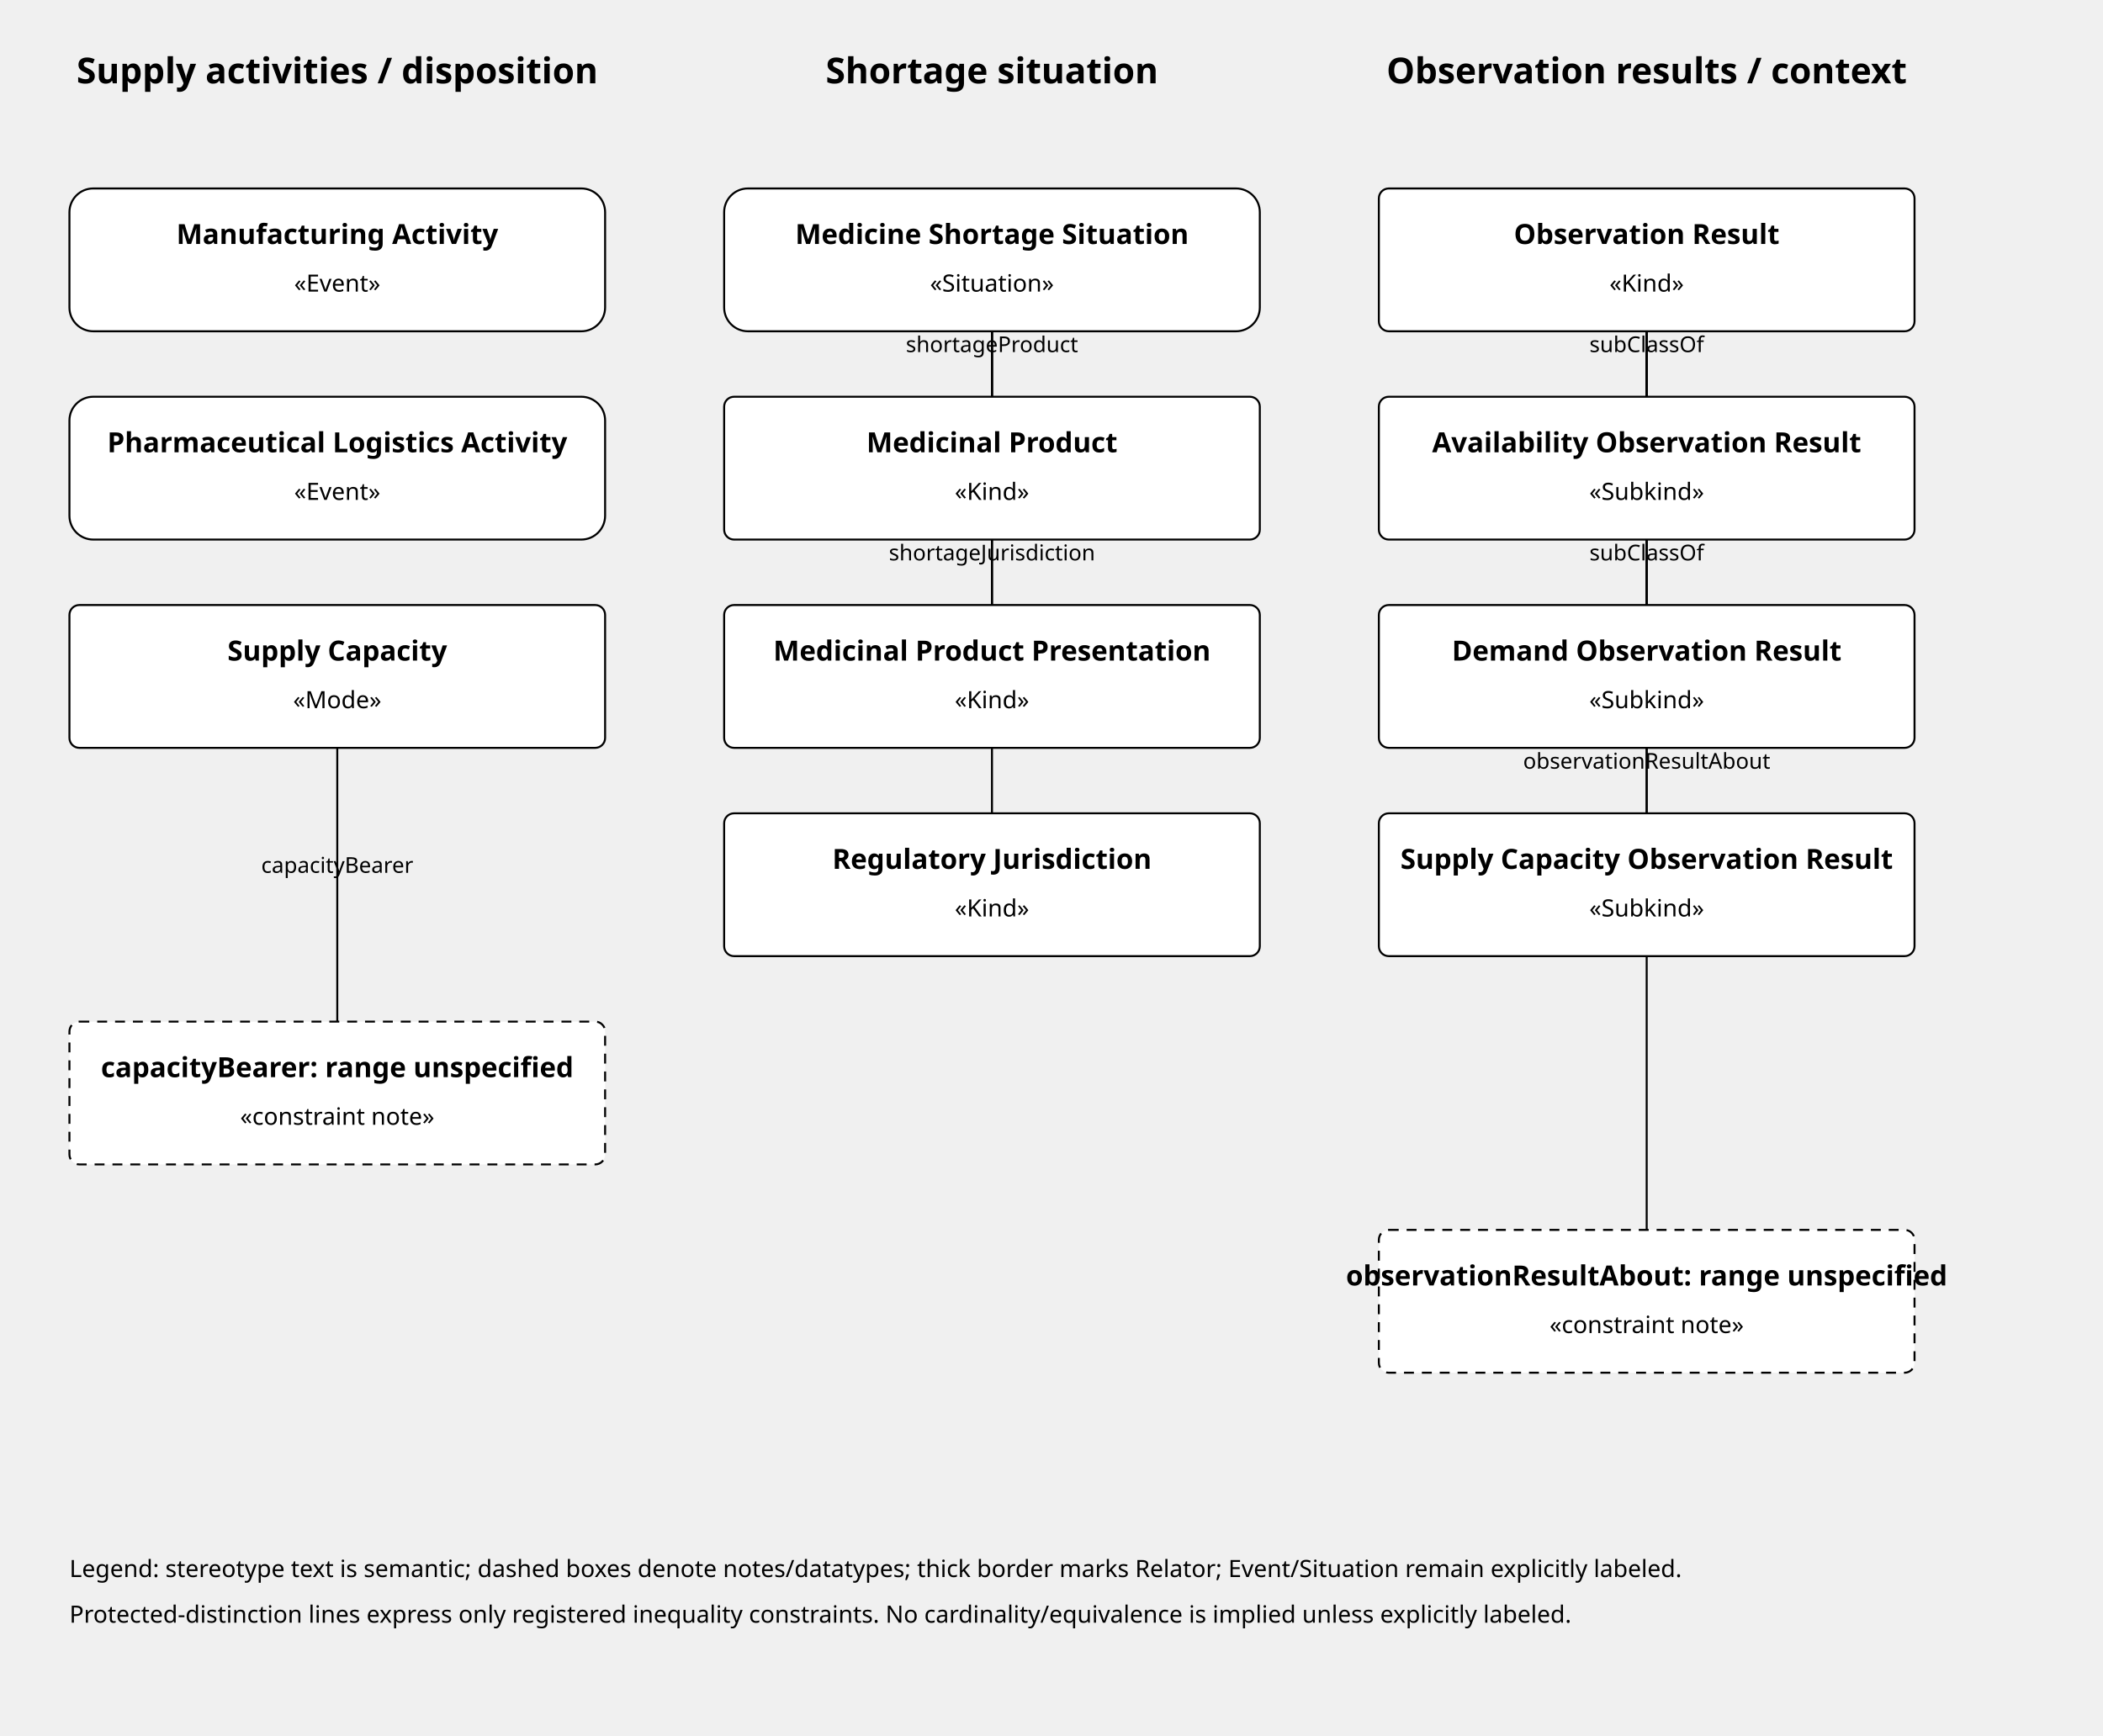
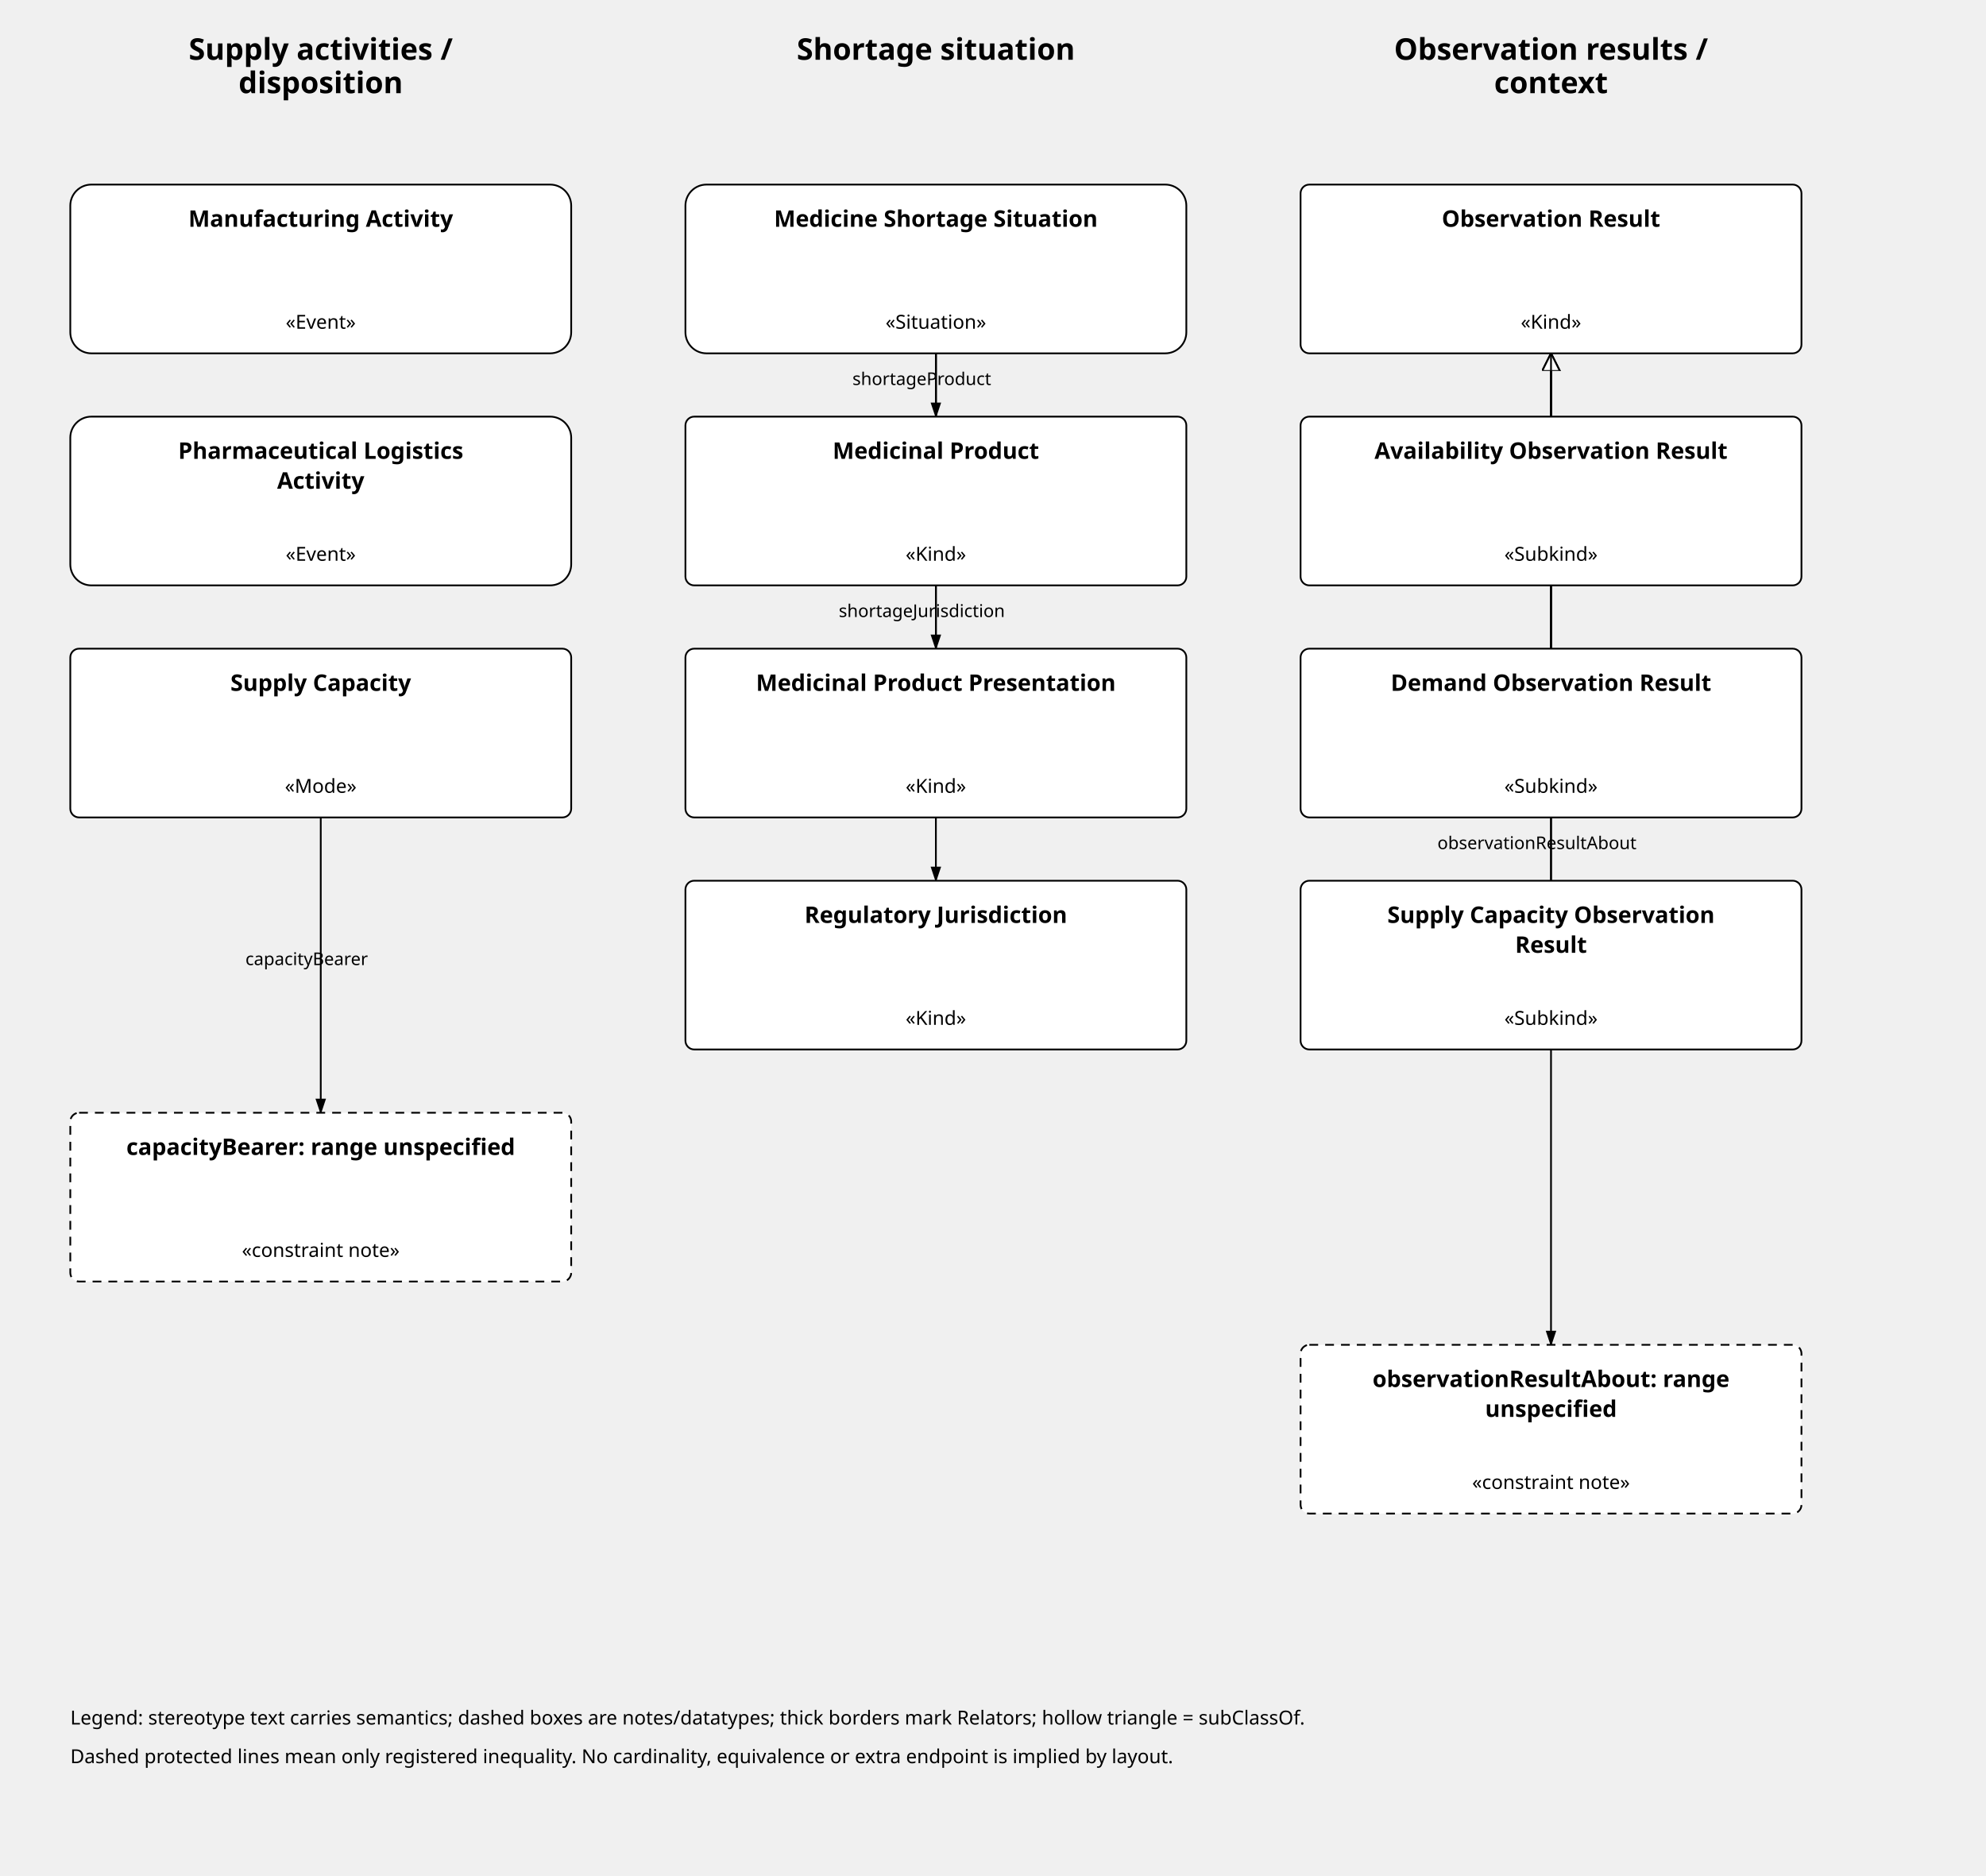
- <svg xmlns="http://www.w3.org/2000/svg" viewBox="0 0 1060 875" role="img" aria-labelledby="title desc">
+ <svg xmlns="http://www.w3.org/2000/svg" viewBox="0 0 1130 1067" role="img" aria-labelledby="title desc">
  <defs>
    <marker id="arr" markerWidth="10" markerHeight="10" refX="8" refY="3" orient="auto">
      <path d="M0,0 L0,6 L9,3 z" />
    </marker>
    <marker id="inherit" markerWidth="12" markerHeight="12" refX="10" refY="5" orient="auto">
      <path d="M0,0 L0,10 L10,5 z" fill="white" stroke="currentColor" />
    </marker>
-     <style>text{font-family:sans-serif}.node{fill:white;stroke:currentColor}.note{fill:white;stroke:currentColor;stroke-dasharray:5 4}.prot{stroke-dasharray:6 5}.dtype{stroke-dasharray:4 3}.relator{stroke-width:2}</style>
+     <style>text{font-family:sans-serif}.node{fill:white;stroke:currentColor}.note{fill:white;stroke:currentColor;stroke-dasharray:5 4}.prot{stroke-dasharray:6 5}.dtype{stroke-dasharray:4 3}.relator{stroke-width:2}.edge-label{font-size:10px}</style>
  </defs>
-   <text x="170.0" y="42" text-anchor="middle" font-size="18" font-weight="bold">Supply activities / disposition</text>
-   <text x="500.0" y="42" text-anchor="middle" font-size="18" font-weight="bold">Shortage situation</text>
-   <text x="830.0" y="42" text-anchor="middle" font-size="18" font-weight="bold">Observation results / context</text>
-   <line x1="500.0" y1="131.0" x2="500.0" y2="236.0" stroke="currentColor" marker-end="url(#arr)" />
-   <text x="500.0" y="177.5" text-anchor="middle" font-size="11">shortageProduct</text>
-   <line x1="500.0" y1="131.0" x2="500.0" y2="341.0" stroke="currentColor" marker-end="url(#arr)" />
-   <text x="500.0" y="230.0" text-anchor="middle" font-size="11">shortagePresentation</text>
-   <line x1="500.0" y1="131.0" x2="500.0" y2="446.0" stroke="currentColor" marker-end="url(#arr)" />
-   <text x="500.0" y="282.5" text-anchor="middle" font-size="11">shortageJurisdiction</text>
-   <line x1="170.0" y1="341.0" x2="170.0" y2="551.0" stroke="currentColor" marker-end="url(#arr)" />
-   <text x="170.0" y="440.0" text-anchor="middle" font-size="11">capacityBearer</text>
-   <line x1="830.0" y1="236.0" x2="830.0" y2="131.0" stroke="currentColor" marker-end="url(#inherit)" />
-   <text x="830.0" y="177.5" text-anchor="middle" font-size="11">subClassOf</text>
-   <line x1="830.0" y1="341.0" x2="830.0" y2="131.0" stroke="currentColor" marker-end="url(#inherit)" />
-   <text x="830.0" y="230.0" text-anchor="middle" font-size="11">subClassOf</text>
-   <line x1="830.0" y1="446.0" x2="830.0" y2="131.0" stroke="currentColor" marker-end="url(#inherit)" />
-   <text x="830.0" y="282.5" text-anchor="middle" font-size="11">subClassOf</text>
-   <line x1="830.0" y1="131.0" x2="830.0" y2="656.0" stroke="currentColor" marker-end="url(#arr)" />
-   <text x="830.0" y="387.5" text-anchor="middle" font-size="11">observationResultAbout</text>
-   <rect class="node" x="35" y="95" width="270" height="72" rx="12" />
-   <text x="170.0" y="123" text-anchor="middle" font-size="14" font-weight="bold">Manufacturing Activity</text>
-   <text x="170.0" y="147" text-anchor="middle" font-size="12">«Event»</text>
-   <rect class="node" x="35" y="200" width="270" height="72" rx="12" />
-   <text x="170.0" y="228" text-anchor="middle" font-size="14" font-weight="bold">Pharmaceutical Logistics Activity</text>
-   <text x="170.0" y="252" text-anchor="middle" font-size="12">«Event»</text>
-   <rect class="node" x="35" y="305" width="270" height="72" rx="5" />
-   <text x="170.0" y="333" text-anchor="middle" font-size="14" font-weight="bold">Supply Capacity</text>
-   <text x="170.0" y="357" text-anchor="middle" font-size="12">«Mode»</text>
-   <rect class="note" x="35" y="515" width="270" height="72" rx="5" />
-   <text x="170.0" y="543" text-anchor="middle" font-size="14" font-weight="bold">capacityBearer: range unspecified</text>
-   <text x="170.0" y="567" text-anchor="middle" font-size="12">«constraint note»</text>
-   <rect class="node" x="365" y="95" width="270" height="72" rx="12" />
-   <text x="500.0" y="123" text-anchor="middle" font-size="14" font-weight="bold">Medicine Shortage Situation</text>
-   <text x="500.0" y="147" text-anchor="middle" font-size="12">«Situation»</text>
-   <rect class="node" x="365" y="200" width="270" height="72" rx="5" />
-   <text x="500.0" y="228" text-anchor="middle" font-size="14" font-weight="bold">Medicinal Product</text>
-   <text x="500.0" y="252" text-anchor="middle" font-size="12">«Kind»</text>
-   <rect class="node" x="365" y="305" width="270" height="72" rx="5" />
-   <text x="500.0" y="333" text-anchor="middle" font-size="14" font-weight="bold">Medicinal Product Presentation</text>
-   <text x="500.0" y="357" text-anchor="middle" font-size="12">«Kind»</text>
-   <rect class="node" x="365" y="410" width="270" height="72" rx="5" />
-   <text x="500.0" y="438" text-anchor="middle" font-size="14" font-weight="bold">Regulatory Jurisdiction</text>
-   <text x="500.0" y="462" text-anchor="middle" font-size="12">«Kind»</text>
-   <rect class="node" x="695" y="95" width="270" height="72" rx="5" />
-   <text x="830.0" y="123" text-anchor="middle" font-size="14" font-weight="bold">Observation Result</text>
-   <text x="830.0" y="147" text-anchor="middle" font-size="12">«Kind»</text>
-   <rect class="node" x="695" y="200" width="270" height="72" rx="5" />
-   <text x="830.0" y="228" text-anchor="middle" font-size="14" font-weight="bold">Availability Observation Result</text>
-   <text x="830.0" y="252" text-anchor="middle" font-size="12">«Subkind»</text>
-   <rect class="node" x="695" y="305" width="270" height="72" rx="5" />
-   <text x="830.0" y="333" text-anchor="middle" font-size="14" font-weight="bold">Demand Observation Result</text>
-   <text x="830.0" y="357" text-anchor="middle" font-size="12">«Subkind»</text>
-   <rect class="node" x="695" y="410" width="270" height="72" rx="5" />
-   <text x="830.0" y="438" text-anchor="middle" font-size="14" font-weight="bold">Supply Capacity Observation Result</text>
-   <text x="830.0" y="462" text-anchor="middle" font-size="12">«Subkind»</text>
-   <rect class="note" x="695" y="620" width="270" height="72" rx="5" />
-   <text x="830.0" y="648" text-anchor="middle" font-size="14" font-weight="bold">observationResultAbout: range unspecified</text>
-   <text x="830.0" y="672" text-anchor="middle" font-size="12">«constraint note»</text>
-   <text x="35" y="795" font-size="12">Legend: stereotype text is semantic; dashed boxes denote notes/datatypes; thick border marks Relator; Event/Situation remain explicitly labeled.</text>
-   <text x="35" y="818" font-size="12">Protected-distinction lines express only registered inequality constraints. No cardinality/equivalence is implied unless explicitly labeled.</text>
+   <text x="182.5" y="34" text-anchor="middle" font-size="17" font-weight="bold">Supply activities /</text>
+   <text x="182.5" y="53" text-anchor="middle" font-size="17" font-weight="bold">disposition</text>
+   <text x="532.5" y="34" text-anchor="middle" font-size="17" font-weight="bold">Shortage situation</text>
+   <text x="882.5" y="34" text-anchor="middle" font-size="17" font-weight="bold">Observation results /</text>
+   <text x="882.5" y="53" text-anchor="middle" font-size="17" font-weight="bold">context</text>
+   <line x1="532.5" y1="201.0" x2="532.5" y2="237.0" stroke="currentColor" marker-end="url(#arr)" />
+   <text class="edge-label" x="524.5" y="219.0" text-anchor="middle">shortageProduct</text>
+   <line x1="532.5" y1="201.0" x2="532.5" y2="369.0" stroke="currentColor" marker-end="url(#arr)" />
+   <text class="edge-label" x="524.5" y="285.0" text-anchor="middle">shortagePresentation</text>
+   <line x1="532.5" y1="201.0" x2="532.5" y2="501.0" stroke="currentColor" marker-end="url(#arr)" />
+   <text class="edge-label" x="524.5" y="351.0" text-anchor="middle">shortageJurisdiction</text>
+   <line x1="182.5" y1="465.0" x2="182.5" y2="633.0" stroke="currentColor" marker-end="url(#arr)" />
+   <text class="edge-label" x="174.5" y="549.0" text-anchor="middle">capacityBearer</text>
+   <line x1="882.5" y1="237.0" x2="882.5" y2="201.0" stroke="currentColor" marker-end="url(#inherit)" />
+   <line x1="882.5" y1="369.0" x2="882.5" y2="201.0" stroke="currentColor" marker-end="url(#inherit)" />
+   <line x1="882.5" y1="501.0" x2="882.5" y2="201.0" stroke="currentColor" marker-end="url(#inherit)" />
+   <line x1="882.5" y1="201.0" x2="882.5" y2="765.0" stroke="currentColor" marker-end="url(#arr)" />
+   <text class="edge-label" x="874.5" y="483.0" text-anchor="middle">observationResultAbout</text>
+   <rect class="node" x="40" y="105" width="285" height="96" rx="12" />
+   <text x="182.5" y="129" text-anchor="middle" font-size="13" font-weight="bold">Manufacturing Activity</text>
+   <text x="182.5" y="187" text-anchor="middle" font-size="11">«Event»</text>
+   <rect class="node" x="40" y="237" width="285" height="96" rx="12" />
+   <text x="182.5" y="261" text-anchor="middle" font-size="13" font-weight="bold">Pharmaceutical Logistics</text>
+   <text x="182.5" y="278" text-anchor="middle" font-size="13" font-weight="bold">Activity</text>
+   <text x="182.5" y="319" text-anchor="middle" font-size="11">«Event»</text>
+   <rect class="node" x="40" y="369" width="285" height="96" rx="5" />
+   <text x="182.5" y="393" text-anchor="middle" font-size="13" font-weight="bold">Supply Capacity</text>
+   <text x="182.5" y="451" text-anchor="middle" font-size="11">«Mode»</text>
+   <rect class="note" x="40" y="633" width="285" height="96" rx="5" />
+   <text x="182.5" y="657" text-anchor="middle" font-size="13" font-weight="bold">capacityBearer: range unspecified</text>
+   <text x="182.5" y="715" text-anchor="middle" font-size="11">«constraint note»</text>
+   <rect class="node" x="390" y="105" width="285" height="96" rx="12" />
+   <text x="532.5" y="129" text-anchor="middle" font-size="13" font-weight="bold">Medicine Shortage Situation</text>
+   <text x="532.5" y="187" text-anchor="middle" font-size="11">«Situation»</text>
+   <rect class="node" x="390" y="237" width="285" height="96" rx="5" />
+   <text x="532.5" y="261" text-anchor="middle" font-size="13" font-weight="bold">Medicinal Product</text>
+   <text x="532.5" y="319" text-anchor="middle" font-size="11">«Kind»</text>
+   <rect class="node" x="390" y="369" width="285" height="96" rx="5" />
+   <text x="532.5" y="393" text-anchor="middle" font-size="13" font-weight="bold">Medicinal Product Presentation</text>
+   <text x="532.5" y="451" text-anchor="middle" font-size="11">«Kind»</text>
+   <rect class="node" x="390" y="501" width="285" height="96" rx="5" />
+   <text x="532.5" y="525" text-anchor="middle" font-size="13" font-weight="bold">Regulatory Jurisdiction</text>
+   <text x="532.5" y="583" text-anchor="middle" font-size="11">«Kind»</text>
+   <rect class="node" x="740" y="105" width="285" height="96" rx="5" />
+   <text x="882.5" y="129" text-anchor="middle" font-size="13" font-weight="bold">Observation Result</text>
+   <text x="882.5" y="187" text-anchor="middle" font-size="11">«Kind»</text>
+   <rect class="node" x="740" y="237" width="285" height="96" rx="5" />
+   <text x="882.5" y="261" text-anchor="middle" font-size="13" font-weight="bold">Availability Observation Result</text>
+   <text x="882.5" y="319" text-anchor="middle" font-size="11">«Subkind»</text>
+   <rect class="node" x="740" y="369" width="285" height="96" rx="5" />
+   <text x="882.5" y="393" text-anchor="middle" font-size="13" font-weight="bold">Demand Observation Result</text>
+   <text x="882.5" y="451" text-anchor="middle" font-size="11">«Subkind»</text>
+   <rect class="node" x="740" y="501" width="285" height="96" rx="5" />
+   <text x="882.5" y="525" text-anchor="middle" font-size="13" font-weight="bold">Supply Capacity Observation</text>
+   <text x="882.5" y="542" text-anchor="middle" font-size="13" font-weight="bold">Result</text>
+   <text x="882.5" y="583" text-anchor="middle" font-size="11">«Subkind»</text>
+   <rect class="note" x="740" y="765" width="285" height="96" rx="5" />
+   <text x="882.5" y="789" text-anchor="middle" font-size="13" font-weight="bold">observationResultAbout: range</text>
+   <text x="882.5" y="806" text-anchor="middle" font-size="13" font-weight="bold">unspecified</text>
+   <text x="882.5" y="847" text-anchor="middle" font-size="11">«constraint note»</text>
+   <text x="40" y="981" font-size="11">Legend: stereotype text carries semantics; dashed boxes are notes/datatypes; thick borders mark Relators; hollow triangle = subClassOf.</text>
+   <text x="40" y="1003" font-size="11">Dashed protected lines mean only registered inequality. No cardinality, equivalence or extra endpoint is implied by layout.</text>
</svg>
